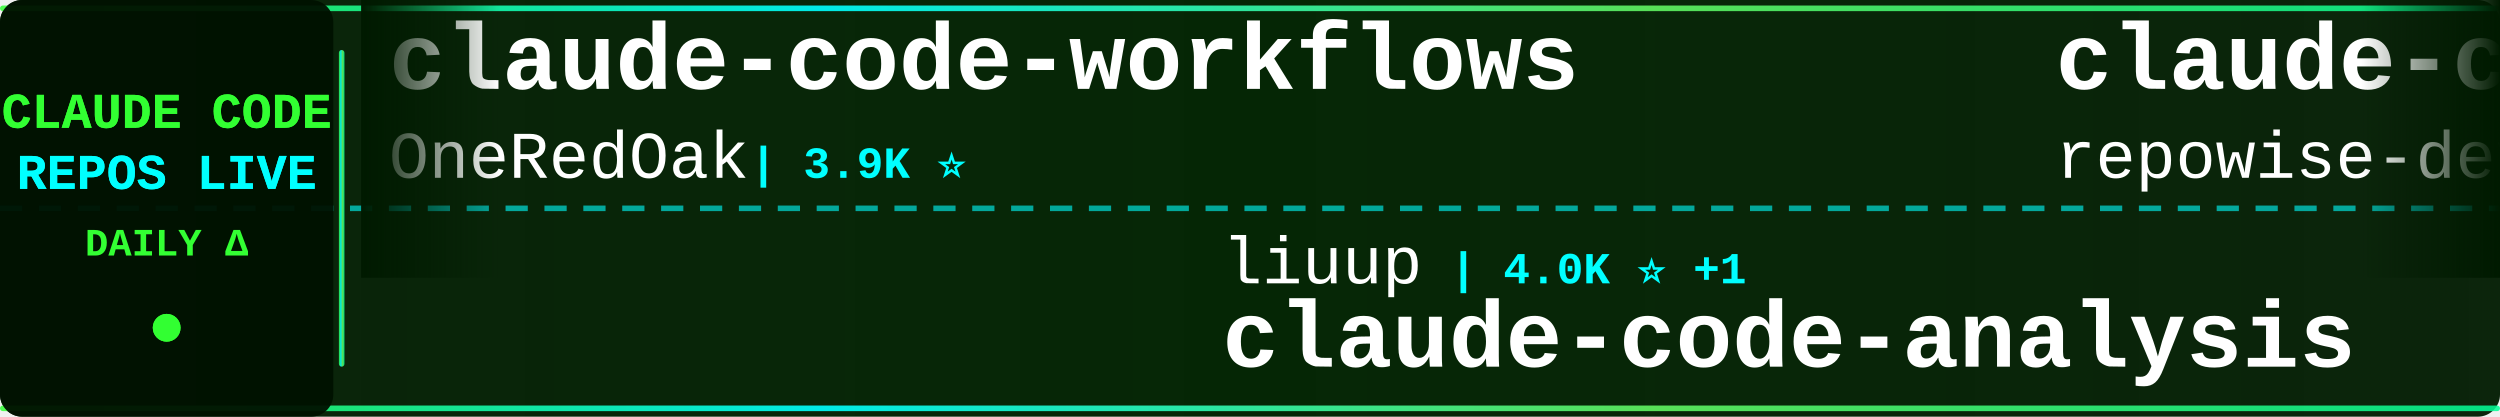
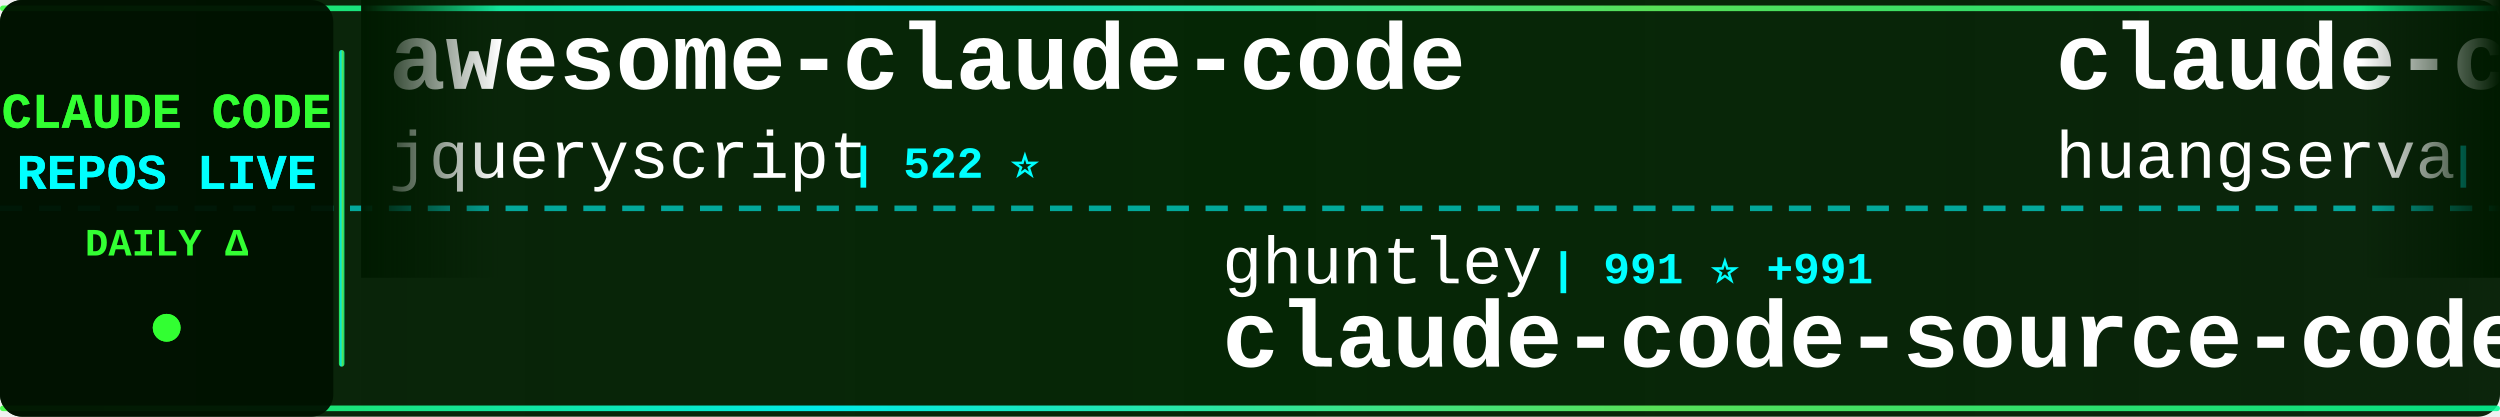
<svg xmlns="http://www.w3.org/2000/svg" width="900" height="150">
  <defs>
    <linearGradient id="tickerBg" x1="0%" y1="0%" x2="100%" y2="0%">
      <stop offset="0%" style="stop-color:#001a00;stop-opacity:0.95" />
      <stop offset="50%" style="stop-color:#002200;stop-opacity:0.98" />
      <stop offset="100%" style="stop-color:#001a00;stop-opacity:0.95" />
    </linearGradient>
    <linearGradient id="borderGrad" x1="0%" y1="0%" x2="100%" y2="0%">
      <stop offset="0%" style="stop-color:#33ff33;stop-opacity:0.85">
        <animate attributeName="stop-opacity" values="0.85;1;0.85" dur="2s" repeatCount="indefinite" />
      </stop>
      <stop offset="33%" style="stop-color:#00ffff;stop-opacity:0.9">
        <animate attributeName="stop-opacity" values="0.9;1;0.9" dur="2.2s" repeatCount="indefinite" />
      </stop>
      <stop offset="66%" style="stop-color:#66ff66;stop-opacity:0.85">
        <animate attributeName="stop-opacity" values="0.85;1;0.85" dur="1.8s" repeatCount="indefinite" />
      </stop>
      <stop offset="100%" style="stop-color:#00ff99;stop-opacity:0.85">
        <animate attributeName="stop-opacity" values="0.85;1;0.85" dur="2s" repeatCount="indefinite" />
      </stop>
    </linearGradient>
    <filter id="textGlow">
      <feGaussianBlur stdDeviation="0.1" result="coloredBlur" />
      <feMerge>
        <feMergeNode in="coloredBlur" />
        <feMergeNode in="SourceGraphic" />
      </feMerge>
    </filter>
    <filter id="metricGlow">
      <feGaussianBlur stdDeviation="0.2" result="coloredBlur" />
      <feMerge>
        <feMergeNode in="coloredBlur" />
        <feMergeNode in="SourceGraphic" />
      </feMerge>
    </filter>
    <linearGradient id="leftFade" x1="0%" y1="0%" x2="100%" y2="0%">
      <stop offset="0%" style="stop-color:#001a00;stop-opacity:1" />
      <stop offset="100%" style="stop-color:#001a00;stop-opacity:0" />
    </linearGradient>
    <linearGradient id="rightFade" x1="0%" y1="0%" x2="100%" y2="0%">
      <stop offset="0%" style="stop-color:#001a00;stop-opacity:0" />
      <stop offset="100%" style="stop-color:#001a00;stop-opacity:1" />
    </linearGradient>
  </defs>
  <rect width="900" height="150" fill="url(#tickerBg)" rx="8" />
  <rect x="0" y="2" width="900" height="2" fill="url(#borderGrad)" rx="1" />
  <rect x="0" y="146" width="900" height="2" fill="url(#borderGrad)" rx="1" />
  <line x1="0" y1="75" x2="900" y2="75" stroke="#00ffff" stroke-width="2" stroke-dasharray="8 6" opacity="0.6" />
  <rect x="0" y="0" width="120" height="150" fill="#001100" opacity="0.95" rx="8" />
  <text x="60" y="46" font-family="'Courier New', monospace" font-size="18" font-weight="bold" fill="#33ff33" text-anchor="middle" filter="url(#textGlow)">
    CLAUDE CODE
  </text>
  <text x="60" y="68" font-family="'Courier New', monospace" font-size="18" font-weight="bold" fill="#00ffff" text-anchor="middle" filter="url(#textGlow)">
    REPOS LIVE
  </text>
  <text x="60" y="92" font-family="'Courier New', monospace" font-size="14" font-weight="bold" fill="#33ff33" text-anchor="middle">
    DAILY Δ
  </text>
  <circle cx="60" cy="118" r="5" fill="#33ff33" filter="url(#metricGlow)">
    <animate attributeName="r" values="4;6;4" dur="1.5s" repeatCount="indefinite" />
    <animate attributeName="opacity" values="0.6;1;0.6" dur="1.5s" repeatCount="indefinite" />
  </circle>
  <rect x="122" y="18" width="2" height="114" fill="url(#borderGrad)" rx="1" />
  <clipPath id="tickerClip">
    <rect x="130" y="0" width="770" height="150" />
  </clipPath>
  <g clip-path="url(#tickerClip)">
    <g id="tickerItems">
      <animateTransform attributeName="transform" attributeType="XML" type="translate" from="0 0" to="-3000 0" dur="54s" repeatCount="indefinite" />
      <g transform="translate(0, 0)">
-         <text x="140" y="32" font-family="'Courier New', monospace" font-size="34" font-weight="bold" fill="#ffffff">claude-code-workflows</text>
-         <text x="140" y="64" font-family="'Courier New', monospace" font-size="24" font-weight="normal" fill="#ffffff" opacity="1.0">OneRedOak</text>
-         <text x="270" y="64" font-family="'Courier New', monospace" font-size="16" font-weight="bold" fill="#00ffff"> | 3.9K ⭐</text>
+         <text x="140" y="32" font-family="'Courier New', monospace" font-size="34" font-weight="bold" fill="#ffffff">awesome-claude-code</text>
+         <text x="140" y="64" font-family="'Courier New', monospace" font-size="24" font-weight="normal" fill="#ffffff" opacity="1.0">jqueryscript</text>
+         <text x="306" y="64" font-family="'Courier New', monospace" font-size="16" font-weight="bold" fill="#00ffff"> | 522 ⭐</text>
      </g>
      <g transform="translate(300, 0)">
-         <text x="140" y="102" font-family="'Courier New', monospace" font-size="24" font-weight="normal" fill="#ffffff" opacity="1.0">liuup</text>
-         <text x="222" y="102" font-family="'Courier New', monospace" font-size="16" font-weight="bold" fill="#00ffff"> | 4.0K ⭐ +1</text>
-         <text x="140" y="132" font-family="'Courier New', monospace" font-size="34" font-weight="bold" fill="#ffffff">claude-code-analysis</text>
+         <text x="140" y="102" font-family="'Courier New', monospace" font-size="24" font-weight="normal" fill="#ffffff" opacity="1.0">ghuntley</text>
+         <text x="258" y="102" font-family="'Courier New', monospace" font-size="16" font-weight="bold" fill="#00ffff"> | 991 ⭐ +991</text>
+         <text x="140" y="132" font-family="'Courier New', monospace" font-size="34" font-weight="bold" fill="#ffffff">claude-code-source-code-...</text>
      </g>
      <g transform="translate(600, 0)">
-         <text x="140" y="32" font-family="'Courier New', monospace" font-size="34" font-weight="bold" fill="#ffffff">claude-code-prompts</text>
-         <text x="140" y="64" font-family="'Courier New', monospace" font-size="24" font-weight="normal" fill="#ffffff" opacity="1.0">repowise-dev</text>
-         <text x="306" y="64" font-family="'Courier New', monospace" font-size="16" font-weight="bold" fill="#00ffff"> | 1.2K ⭐ -1</text>
+         <text x="140" y="32" font-family="'Courier New', monospace" font-size="34" font-weight="bold" fill="#ffffff">claude-code-cli</text>
+         <text x="140" y="64" font-family="'Courier New', monospace" font-size="24" font-weight="normal" fill="#ffffff" opacity="1.0">huangserva</text>
+         <text x="282" y="64" font-family="'Courier New', monospace" font-size="16" font-weight="bold" fill="#00ffff"> | 630 ⭐</text>
      </g>
      <g transform="translate(900, 0)">
-         <text x="140" y="102" font-family="'Courier New', monospace" font-size="24" font-weight="normal" fill="#ffffff" opacity="1.0">AICoderTudou</text>
-         <text x="306" y="102" font-family="'Courier New', monospace" font-size="16" font-weight="bold" fill="#00ffff"> | 494 ⭐</text>
-         <text x="140" y="132" font-family="'Courier New', monospace" font-size="34" font-weight="bold" fill="#ffffff">claude-code-tudou</text>
+         <text x="140" y="102" font-family="'Courier New', monospace" font-size="24" font-weight="normal" fill="#ffffff" opacity="1.0">ponponon</text>
+         <text x="258" y="102" font-family="'Courier New', monospace" font-size="16" font-weight="bold" fill="#00ffff"> | 2.3K ⭐</text>
+         <text x="140" y="132" font-family="'Courier New', monospace" font-size="34" font-weight="bold" fill="#ffffff">claude_code_src</text>
      </g>
      <g transform="translate(1200, 0)">
-         <text x="140" y="32" font-family="'Courier New', monospace" font-size="34" font-weight="bold" fill="#ffffff">claude-code-skills</text>
-         <text x="140" y="64" font-family="'Courier New', monospace" font-size="24" font-weight="normal" fill="#ffffff" opacity="1.0">daymade</text>
-         <text x="246" y="64" font-family="'Courier New', monospace" font-size="16" font-weight="bold" fill="#00ffff"> | 1.4K ⭐</text>
+         <text x="140" y="32" font-family="'Courier New', monospace" font-size="34" font-weight="bold" fill="#ffffff">claude-code-security-rev...</text>
+         <text x="140" y="64" font-family="'Courier New', monospace" font-size="24" font-weight="normal" fill="#ffffff" opacity="1.0">anthropics</text>
+         <text x="282" y="64" font-family="'Courier New', monospace" font-size="16" font-weight="bold" fill="#00ffff"> | 6.3K ⭐</text>
      </g>
      <g transform="translate(1500, 0)">
-         <text x="140" y="102" font-family="'Courier New', monospace" font-size="24" font-weight="normal" fill="#ffffff" opacity="1.0">disler</text>
-         <text x="234" y="102" font-family="'Courier New', monospace" font-size="16" font-weight="bold" fill="#00ffff"> | 3.9K ⭐</text>
-         <text x="140" y="132" font-family="'Courier New', monospace" font-size="34" font-weight="bold" fill="#ffffff">claude-code-hooks-master...</text>
+         <text x="140" y="102" font-family="'Courier New', monospace" font-size="24" font-weight="normal" fill="#ffffff" opacity="1.0">edmund-io</text>
+         <text x="270" y="102" font-family="'Courier New', monospace" font-size="16" font-weight="bold" fill="#00ffff"> | 1.5K ⭐</text>
+         <text x="140" y="132" font-family="'Courier New', monospace" font-size="34" font-weight="bold" fill="#ffffff">edmunds-claude-code</text>
      </g>
      <g transform="translate(1800, 0)">
-         <text x="140" y="32" font-family="'Courier New', monospace" font-size="34" font-weight="bold" fill="#ffffff">claude_code_src</text>
-         <text x="140" y="64" font-family="'Courier New', monospace" font-size="24" font-weight="normal" fill="#ffffff" opacity="1.0">ponponon</text>
-         <text x="258" y="64" font-family="'Courier New', monospace" font-size="16" font-weight="bold" fill="#00ffff"> | 2.3K ⭐ -2</text>
+         <text x="140" y="32" font-family="'Courier New', monospace" font-size="34" font-weight="bold" fill="#ffffff">claude-code-hub</text>
+         <text x="140" y="64" font-family="'Courier New', monospace" font-size="24" font-weight="normal" fill="#ffffff" opacity="1.0">ding113</text>
+         <text x="246" y="64" font-family="'Courier New', monospace" font-size="16" font-weight="bold" fill="#00ffff"> | 3.4K ⭐</text>
      </g>
      <g transform="translate(2100, 0)">
-         <text x="140" y="102" font-family="'Courier New', monospace" font-size="24" font-weight="normal" fill="#ffffff" opacity="1.0">OrcaWhisper</text>
-         <text x="294" y="102" font-family="'Courier New', monospace" font-size="16" font-weight="bold" fill="#00ffff"> | 102 ⭐</text>
-         <text x="140" y="132" font-family="'Courier New', monospace" font-size="34" font-weight="bold" fill="#ffffff">Claude-Code</text>
+         <text x="140" y="102" font-family="'Courier New', monospace" font-size="24" font-weight="normal" fill="#ffffff" opacity="1.0">andrew-kramer-inno</text>
+         <text x="378" y="102" font-family="'Courier New', monospace" font-size="16" font-weight="bold" fill="#00ffff"> | 595 ⭐</text>
+         <text x="140" y="132" font-family="'Courier New', monospace" font-size="34" font-weight="bold" fill="#ffffff">claude-code-source-build</text>
      </g>
      <g transform="translate(2400, 0)">
-         <text x="140" y="32" font-family="'Courier New', monospace" font-size="34" font-weight="bold" fill="#ffffff">claude-code-security-rev...</text>
-         <text x="140" y="64" font-family="'Courier New', monospace" font-size="24" font-weight="normal" fill="#ffffff" opacity="1.0">anthropics</text>
-         <text x="282" y="64" font-family="'Courier New', monospace" font-size="16" font-weight="bold" fill="#00ffff"> | 6.3K ⭐ -2</text>
+         <text x="140" y="32" font-family="'Courier New', monospace" font-size="34" font-weight="bold" fill="#ffffff">claude-code-spec-workflo...</text>
+         <text x="140" y="64" font-family="'Courier New', monospace" font-size="24" font-weight="normal" fill="#ffffff" opacity="1.0">Pimzino</text>
+         <text x="246" y="64" font-family="'Courier New', monospace" font-size="16" font-weight="bold" fill="#00ffff"> | 3.9K ⭐</text>
      </g>
      <g transform="translate(2700, 0)">
-         <text x="140" y="102" font-family="'Courier New', monospace" font-size="24" font-weight="normal" fill="#ffffff" opacity="1.0">sugyan</text>
-         <text x="234" y="102" font-family="'Courier New', monospace" font-size="16" font-weight="bold" fill="#00ffff"> | 1.1K ⭐</text>
-         <text x="140" y="132" font-family="'Courier New', monospace" font-size="34" font-weight="bold" fill="#ffffff">claude-code-webui</text>
+         <text x="140" y="102" font-family="'Courier New', monospace" font-size="24" font-weight="normal" fill="#ffffff" opacity="1.0">centminmod</text>
+         <text x="282" y="102" font-family="'Courier New', monospace" font-size="16" font-weight="bold" fill="#00ffff"> | 2.7K ⭐</text>
+         <text x="140" y="132" font-family="'Courier New', monospace" font-size="34" font-weight="bold" fill="#ffffff">my-claude-code-setup</text>
      </g>
      <g transform="translate(3000, 0)">
-         <text x="140" y="32" font-family="'Courier New', monospace" font-size="34" font-weight="bold" fill="#ffffff">claude-code-workflows</text>
-         <text x="140" y="64" font-family="'Courier New', monospace" font-size="24" font-weight="normal" fill="#ffffff" opacity="1.0">OneRedOak</text>
-         <text x="270" y="64" font-family="'Courier New', monospace" font-size="16" font-weight="bold" fill="#00ffff"> | 3.9K ⭐</text>
+         <text x="140" y="32" font-family="'Courier New', monospace" font-size="34" font-weight="bold" fill="#ffffff">awesome-claude-code</text>
+         <text x="140" y="64" font-family="'Courier New', monospace" font-size="24" font-weight="normal" fill="#ffffff" opacity="1.0">jqueryscript</text>
+         <text x="306" y="64" font-family="'Courier New', monospace" font-size="16" font-weight="bold" fill="#00ffff"> | 522 ⭐</text>
      </g>
      <g transform="translate(3300, 0)">
-         <text x="140" y="102" font-family="'Courier New', monospace" font-size="24" font-weight="normal" fill="#ffffff" opacity="1.0">liuup</text>
-         <text x="222" y="102" font-family="'Courier New', monospace" font-size="16" font-weight="bold" fill="#00ffff"> | 4.0K ⭐ +1</text>
-         <text x="140" y="132" font-family="'Courier New', monospace" font-size="34" font-weight="bold" fill="#ffffff">claude-code-analysis</text>
+         <text x="140" y="102" font-family="'Courier New', monospace" font-size="24" font-weight="normal" fill="#ffffff" opacity="1.0">ghuntley</text>
+         <text x="258" y="102" font-family="'Courier New', monospace" font-size="16" font-weight="bold" fill="#00ffff"> | 991 ⭐ +991</text>
+         <text x="140" y="132" font-family="'Courier New', monospace" font-size="34" font-weight="bold" fill="#ffffff">claude-code-source-code-...</text>
      </g>
      <g transform="translate(3600, 0)">
-         <text x="140" y="32" font-family="'Courier New', monospace" font-size="34" font-weight="bold" fill="#ffffff">claude-code-prompts</text>
-         <text x="140" y="64" font-family="'Courier New', monospace" font-size="24" font-weight="normal" fill="#ffffff" opacity="1.0">repowise-dev</text>
-         <text x="306" y="64" font-family="'Courier New', monospace" font-size="16" font-weight="bold" fill="#00ffff"> | 1.2K ⭐ -1</text>
+         <text x="140" y="32" font-family="'Courier New', monospace" font-size="34" font-weight="bold" fill="#ffffff">claude-code-cli</text>
+         <text x="140" y="64" font-family="'Courier New', monospace" font-size="24" font-weight="normal" fill="#ffffff" opacity="1.0">huangserva</text>
+         <text x="282" y="64" font-family="'Courier New', monospace" font-size="16" font-weight="bold" fill="#00ffff"> | 630 ⭐</text>
      </g>
      <g transform="translate(3900, 0)">
-         <text x="140" y="102" font-family="'Courier New', monospace" font-size="24" font-weight="normal" fill="#ffffff" opacity="1.0">AICoderTudou</text>
-         <text x="306" y="102" font-family="'Courier New', monospace" font-size="16" font-weight="bold" fill="#00ffff"> | 494 ⭐</text>
-         <text x="140" y="132" font-family="'Courier New', monospace" font-size="34" font-weight="bold" fill="#ffffff">claude-code-tudou</text>
+         <text x="140" y="102" font-family="'Courier New', monospace" font-size="24" font-weight="normal" fill="#ffffff" opacity="1.0">ponponon</text>
+         <text x="258" y="102" font-family="'Courier New', monospace" font-size="16" font-weight="bold" fill="#00ffff"> | 2.3K ⭐</text>
+         <text x="140" y="132" font-family="'Courier New', monospace" font-size="34" font-weight="bold" fill="#ffffff">claude_code_src</text>
      </g>
    </g>
  </g>
  <rect x="130" y="0" width="50" height="100" fill="url(#leftFade)" />
  <rect x="850" y="0" width="50" height="100" fill="url(#rightFade)" />
</svg>
